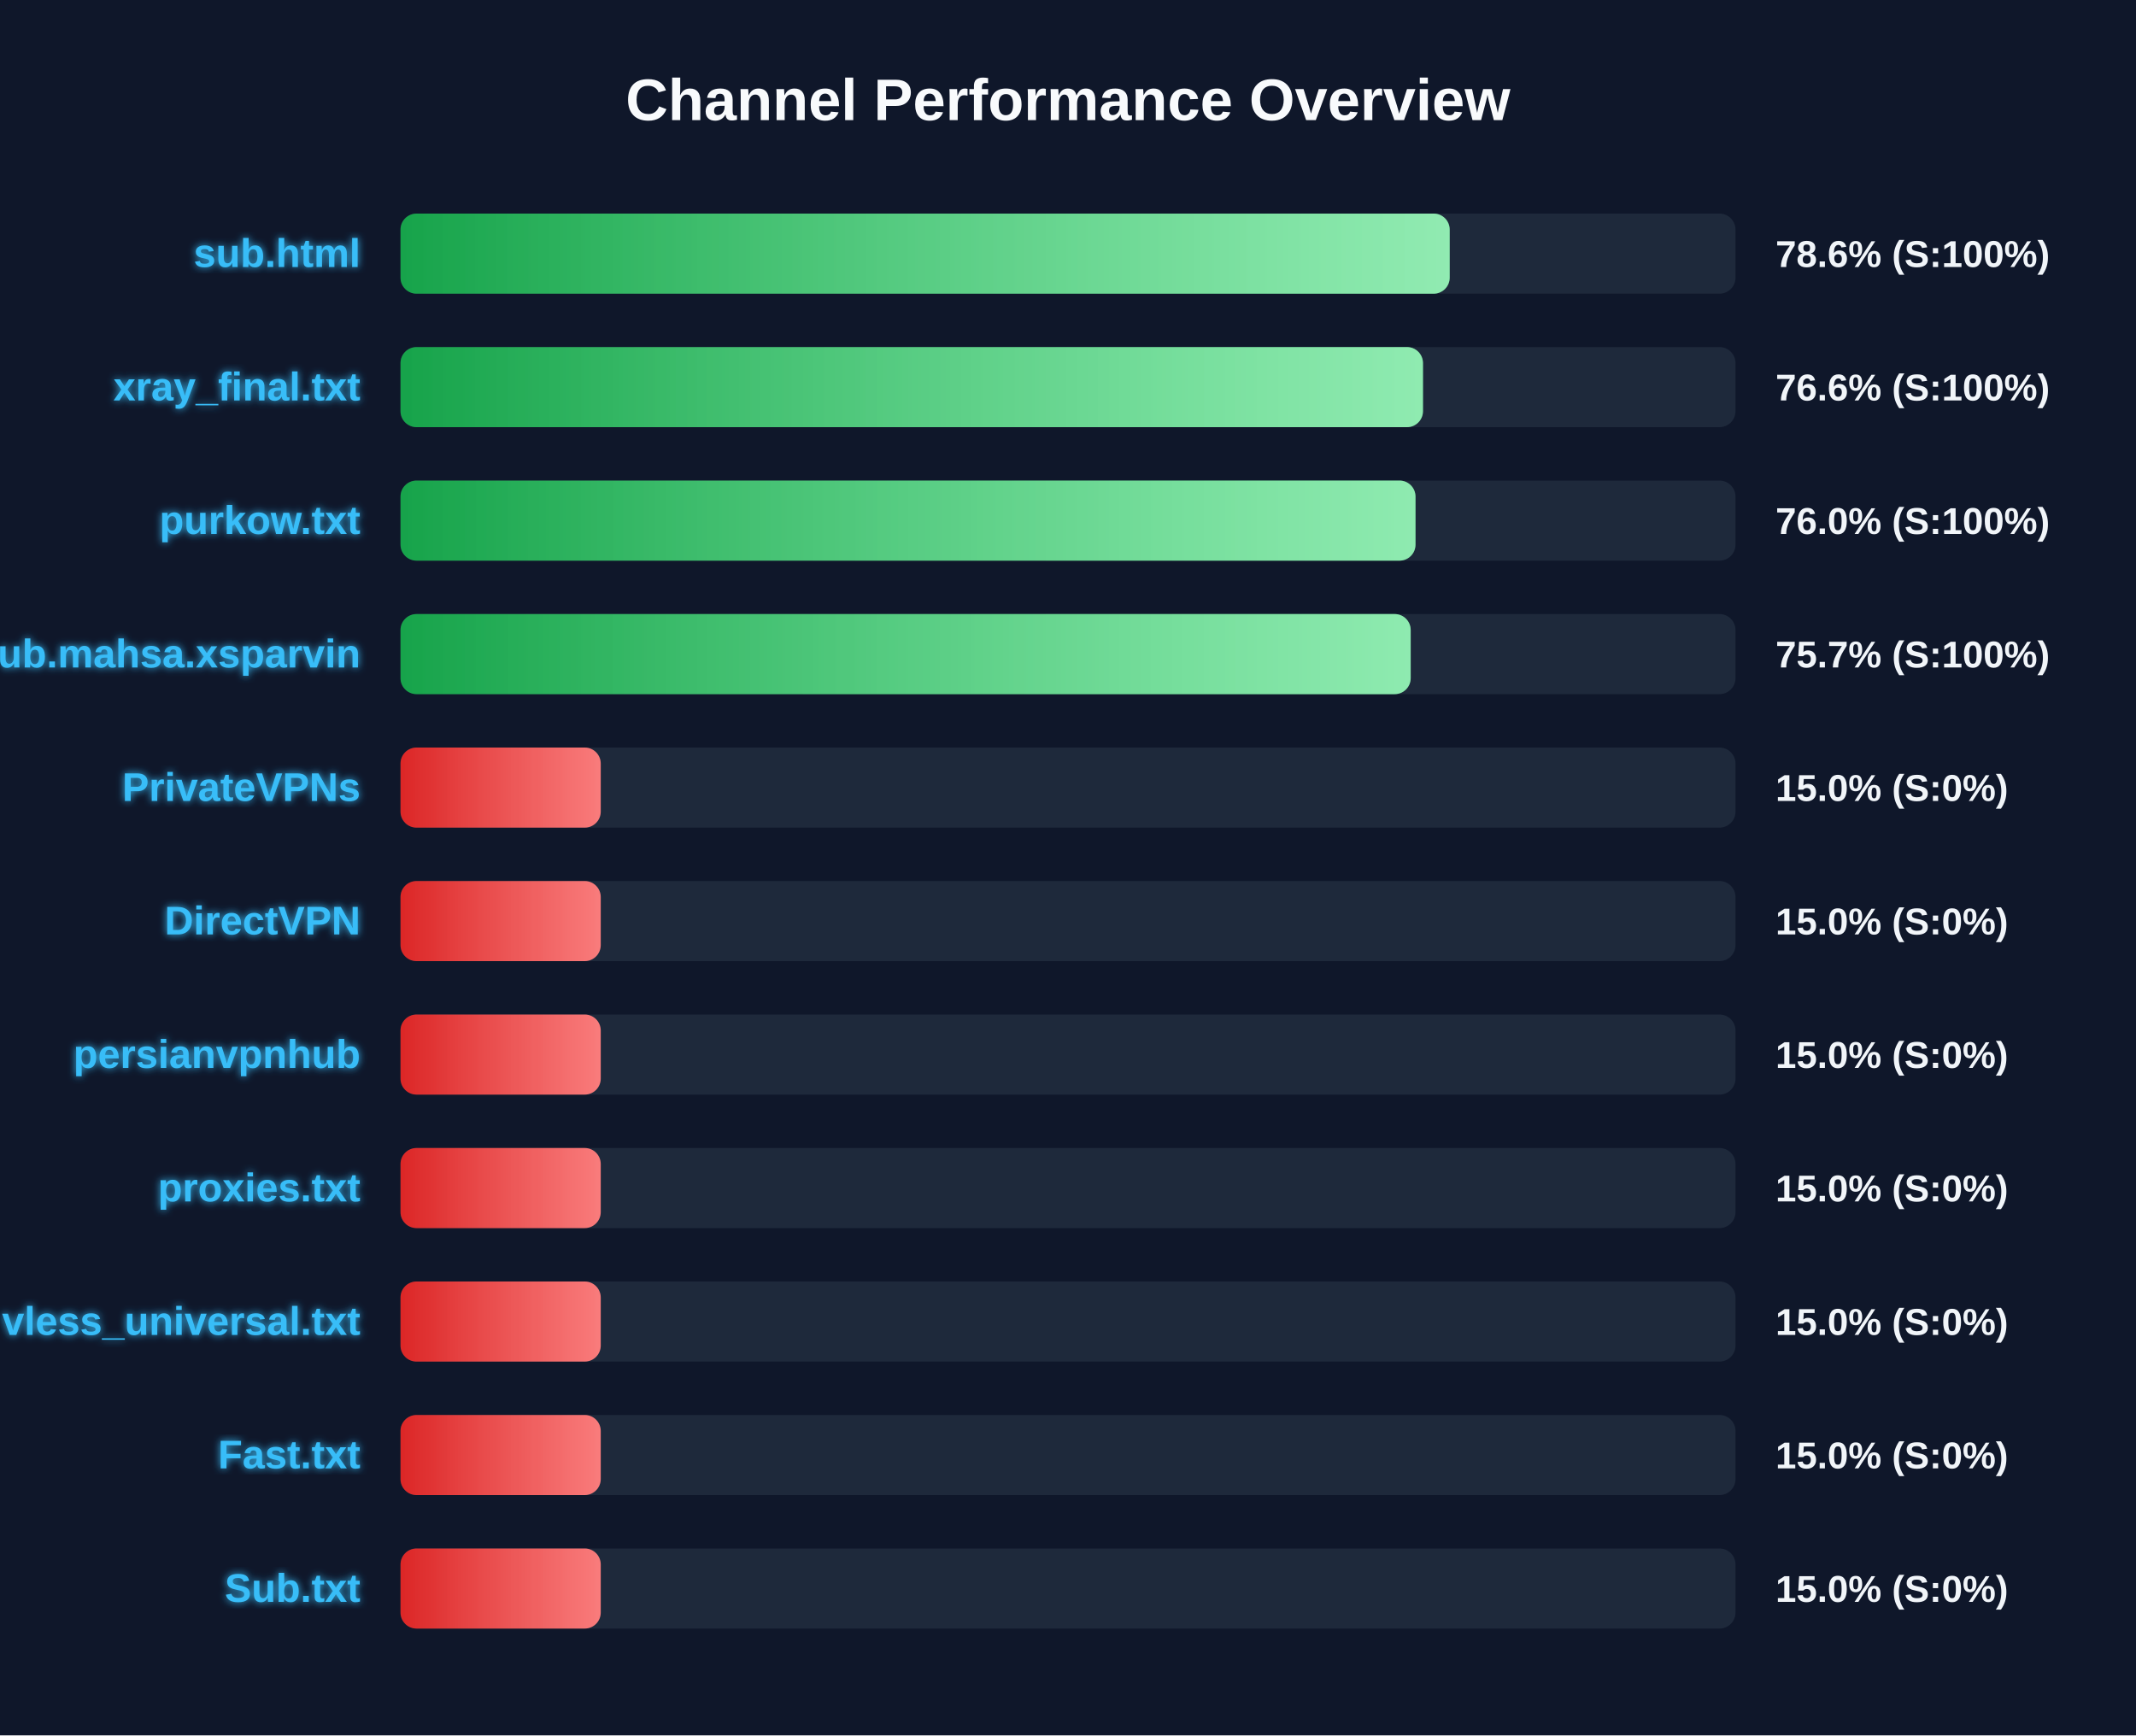
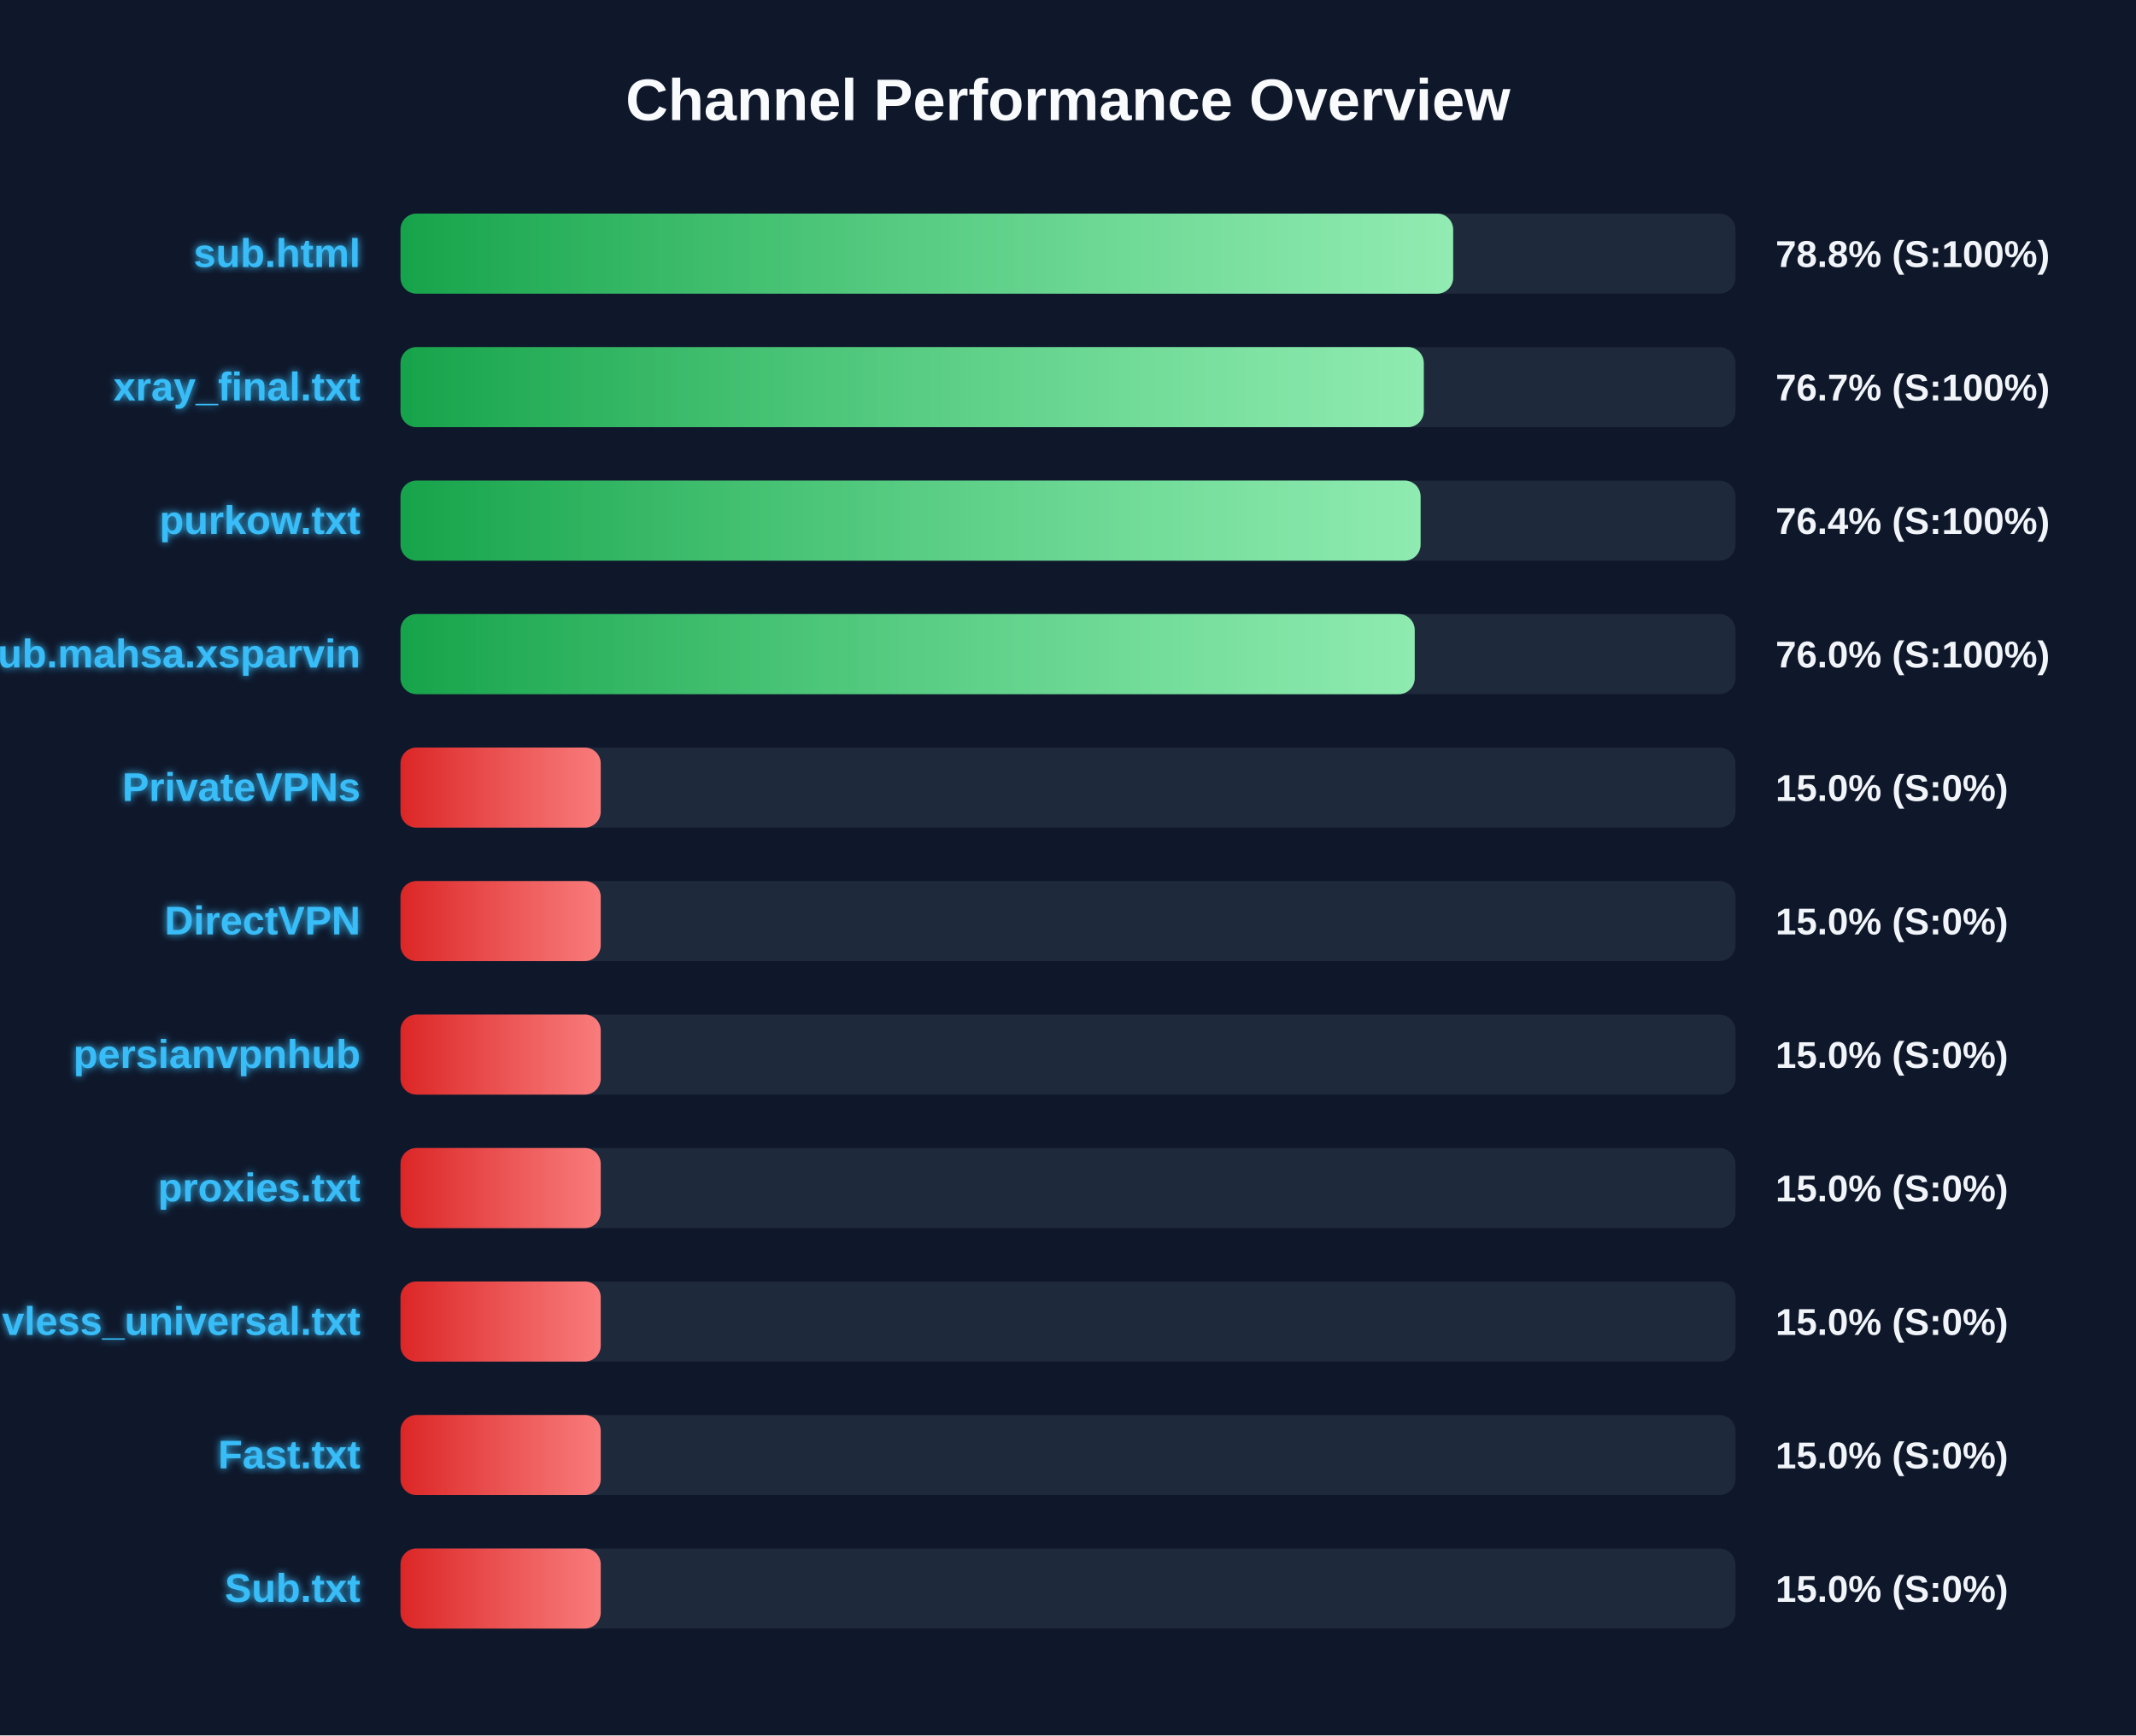
<svg xmlns="http://www.w3.org/2000/svg" width="800" height="650" version="1.1">
  <defs>
    <linearGradient id="grad-green" x1="0%" y1="0%" x2="100%" y2="0%">
      <stop offset="0%" stop-color="#16a34a" />
      <stop offset="100%" stop-color="#4ade80" />
    </linearGradient>
    <linearGradient id="grad-yellow" x1="0%" y1="0%" x2="100%" y2="0%">
      <stop offset="0%" stop-color="#ca8a04" />
      <stop offset="100%" stop-color="#fde047" />
    </linearGradient>
    <linearGradient id="grad-red" x1="0%" y1="0%" x2="100%" y2="0%">
      <stop offset="0%" stop-color="#dc2626" />
      <stop offset="100%" stop-color="#f87171" />
    </linearGradient>
    <linearGradient id="shimmer" x1="0%" y1="0%" x2="100%" y2="0%">
      <stop offset="0%" stop-color="rgba(255,255,255,0)" />
      <stop offset="50%" stop-color="rgba(255,255,255,0.4)" />
      <stop offset="100%" stop-color="rgba(255,255,255,0)" />
    </linearGradient>
    <filter id="glow" x="-20%" y="-20%" width="140%" height="140%">
      <feGaussianBlur stdDeviation="1.5" result="blur" />
      <feComposite in="SourceGraphic" in2="blur" operator="over" />
    </filter>
  </defs>
  <style>
        .bg-rect { fill: #0f172a; }
        .title { font: bold 22px 'Segoe UI', Arial, sans-serif; fill: #f8fafc; }
        .row { font: bold 15px 'Segoe UI', Arial, sans-serif; fill: #38bdf8; filter: url(#glow); }
        .score { font: bold 14px 'Segoe UI', Arial, sans-serif; fill: #f1f5f9; }
        @keyframes shimmer-anim {
            0% { transform: translateX(-100%); }
            100% { transform: translateX(200%); }
        }
        .shimmer-rect {
            animation: shimmer-anim 2.5s infinite linear;
        }
    </style>
  <rect width="100%" height="100%" class="bg-rect" />
  <text x="400" y="45" text-anchor="middle" class="title">Channel Performance Overview</text>
  <rect x="150" y="80" width="500" height="30" fill="#1e293b" rx="6" />
  <clipPath id="clip-0">
-     <rect x="150" y="80" width="392.95" height="30" rx="6" />
+     <rect x="150" y="80" width="394.25" height="30" rx="6" />
  </clipPath>
-   <rect x="150" y="80" width="392.95" height="30" fill="url(#grad-green)" rx="6" />
+   <rect x="150" y="80" width="394.25" height="30" fill="url(#grad-green)" rx="6" />
  <g clip-path="url(#clip-0)">
    <rect x="150" y="80" width="100%" height="30" fill="url(#shimmer)" class="shimmer-rect" />
  </g>
  <text x="135" y="100" text-anchor="end" class="row">sub.html</text>
-   <text x="665" y="100" text-anchor="start" class="score">78.6% (S:100%)</text>
+   <text x="665" y="100" text-anchor="start" class="score">78.8% (S:100%)</text>
  <rect x="150" y="130" width="500" height="30" fill="#1e293b" rx="6" />
  <clipPath id="clip-1">
-     <rect x="150" y="130" width="382.95" height="30" rx="6" />
+     <rect x="150" y="130" width="383.25" height="30" rx="6" />
  </clipPath>
-   <rect x="150" y="130" width="382.95" height="30" fill="url(#grad-green)" rx="6" />
+   <rect x="150" y="130" width="383.25" height="30" fill="url(#grad-green)" rx="6" />
  <g clip-path="url(#clip-1)">
    <rect x="150" y="130" width="100%" height="30" fill="url(#shimmer)" class="shimmer-rect" />
  </g>
  <text x="135" y="150" text-anchor="end" class="row">xray_final.txt</text>
-   <text x="665" y="150" text-anchor="start" class="score">76.6% (S:100%)</text>
+   <text x="665" y="150" text-anchor="start" class="score">76.7% (S:100%)</text>
  <rect x="150" y="180" width="500" height="30" fill="#1e293b" rx="6" />
  <clipPath id="clip-2">
-     <rect x="150" y="180" width="380.15" height="30" rx="6" />
+     <rect x="150" y="180" width="382.05" height="30" rx="6" />
  </clipPath>
-   <rect x="150" y="180" width="380.15" height="30" fill="url(#grad-green)" rx="6" />
+   <rect x="150" y="180" width="382.05" height="30" fill="url(#grad-green)" rx="6" />
  <g clip-path="url(#clip-2)">
    <rect x="150" y="180" width="100%" height="30" fill="url(#shimmer)" class="shimmer-rect" />
  </g>
  <text x="135" y="200" text-anchor="end" class="row">purkow.txt</text>
-   <text x="665" y="200" text-anchor="start" class="score">76.0% (S:100%)</text>
+   <text x="665" y="200" text-anchor="start" class="score">76.4% (S:100%)</text>
  <rect x="150" y="230" width="500" height="30" fill="#1e293b" rx="6" />
  <clipPath id="clip-3">
-     <rect x="150" y="230" width="378.35" height="30" rx="6" />
+     <rect x="150" y="230" width="379.85" height="30" rx="6" />
  </clipPath>
-   <rect x="150" y="230" width="378.35" height="30" fill="url(#grad-green)" rx="6" />
+   <rect x="150" y="230" width="379.85" height="30" fill="url(#grad-green)" rx="6" />
  <g clip-path="url(#clip-3)">
    <rect x="150" y="230" width="100%" height="30" fill="url(#shimmer)" class="shimmer-rect" />
  </g>
  <text x="135" y="250" text-anchor="end" class="row">Sub.mahsa.xsparvin</text>
-   <text x="665" y="250" text-anchor="start" class="score">75.7% (S:100%)</text>
+   <text x="665" y="250" text-anchor="start" class="score">76.0% (S:100%)</text>
  <rect x="150" y="280" width="500" height="30" fill="#1e293b" rx="6" />
  <clipPath id="clip-4">
    <rect x="150" y="280" width="75.0" height="30" rx="6" />
  </clipPath>
  <rect x="150" y="280" width="75.0" height="30" fill="url(#grad-red)" rx="6" />
  <g clip-path="url(#clip-4)">
    <rect x="150" y="280" width="100%" height="30" fill="url(#shimmer)" class="shimmer-rect" />
  </g>
  <text x="135" y="300" text-anchor="end" class="row">PrivateVPNs</text>
  <text x="665" y="300" text-anchor="start" class="score">15.0% (S:0%)</text>
  <rect x="150" y="330" width="500" height="30" fill="#1e293b" rx="6" />
  <clipPath id="clip-5">
    <rect x="150" y="330" width="75.0" height="30" rx="6" />
  </clipPath>
  <rect x="150" y="330" width="75.0" height="30" fill="url(#grad-red)" rx="6" />
  <g clip-path="url(#clip-5)">
    <rect x="150" y="330" width="100%" height="30" fill="url(#shimmer)" class="shimmer-rect" />
  </g>
  <text x="135" y="350" text-anchor="end" class="row">DirectVPN</text>
  <text x="665" y="350" text-anchor="start" class="score">15.0% (S:0%)</text>
  <rect x="150" y="380" width="500" height="30" fill="#1e293b" rx="6" />
  <clipPath id="clip-6">
    <rect x="150" y="380" width="75.0" height="30" rx="6" />
  </clipPath>
  <rect x="150" y="380" width="75.0" height="30" fill="url(#grad-red)" rx="6" />
  <g clip-path="url(#clip-6)">
    <rect x="150" y="380" width="100%" height="30" fill="url(#shimmer)" class="shimmer-rect" />
  </g>
  <text x="135" y="400" text-anchor="end" class="row">persianvpnhub</text>
  <text x="665" y="400" text-anchor="start" class="score">15.0% (S:0%)</text>
  <rect x="150" y="430" width="500" height="30" fill="#1e293b" rx="6" />
  <clipPath id="clip-7">
    <rect x="150" y="430" width="75.0" height="30" rx="6" />
  </clipPath>
  <rect x="150" y="430" width="75.0" height="30" fill="url(#grad-red)" rx="6" />
  <g clip-path="url(#clip-7)">
    <rect x="150" y="430" width="100%" height="30" fill="url(#shimmer)" class="shimmer-rect" />
  </g>
  <text x="135" y="450" text-anchor="end" class="row">proxies.txt</text>
  <text x="665" y="450" text-anchor="start" class="score">15.0% (S:0%)</text>
  <rect x="150" y="480" width="500" height="30" fill="#1e293b" rx="6" />
  <clipPath id="clip-8">
    <rect x="150" y="480" width="75.0" height="30" rx="6" />
  </clipPath>
  <rect x="150" y="480" width="75.0" height="30" fill="url(#grad-red)" rx="6" />
  <g clip-path="url(#clip-8)">
    <rect x="150" y="480" width="100%" height="30" fill="url(#shimmer)" class="shimmer-rect" />
  </g>
  <text x="135" y="500" text-anchor="end" class="row">vless_universal.txt</text>
  <text x="665" y="500" text-anchor="start" class="score">15.0% (S:0%)</text>
  <rect x="150" y="530" width="500" height="30" fill="#1e293b" rx="6" />
  <clipPath id="clip-9">
    <rect x="150" y="530" width="75.0" height="30" rx="6" />
  </clipPath>
  <rect x="150" y="530" width="75.0" height="30" fill="url(#grad-red)" rx="6" />
  <g clip-path="url(#clip-9)">
    <rect x="150" y="530" width="100%" height="30" fill="url(#shimmer)" class="shimmer-rect" />
  </g>
  <text x="135" y="550" text-anchor="end" class="row">Fast.txt</text>
  <text x="665" y="550" text-anchor="start" class="score">15.0% (S:0%)</text>
  <rect x="150" y="580" width="500" height="30" fill="#1e293b" rx="6" />
  <clipPath id="clip-10">
    <rect x="150" y="580" width="75.0" height="30" rx="6" />
  </clipPath>
  <rect x="150" y="580" width="75.0" height="30" fill="url(#grad-red)" rx="6" />
  <g clip-path="url(#clip-10)">
    <rect x="150" y="580" width="100%" height="30" fill="url(#shimmer)" class="shimmer-rect" />
  </g>
  <text x="135" y="600" text-anchor="end" class="row">Sub.txt</text>
  <text x="665" y="600" text-anchor="start" class="score">15.0% (S:0%)</text>
</svg>
